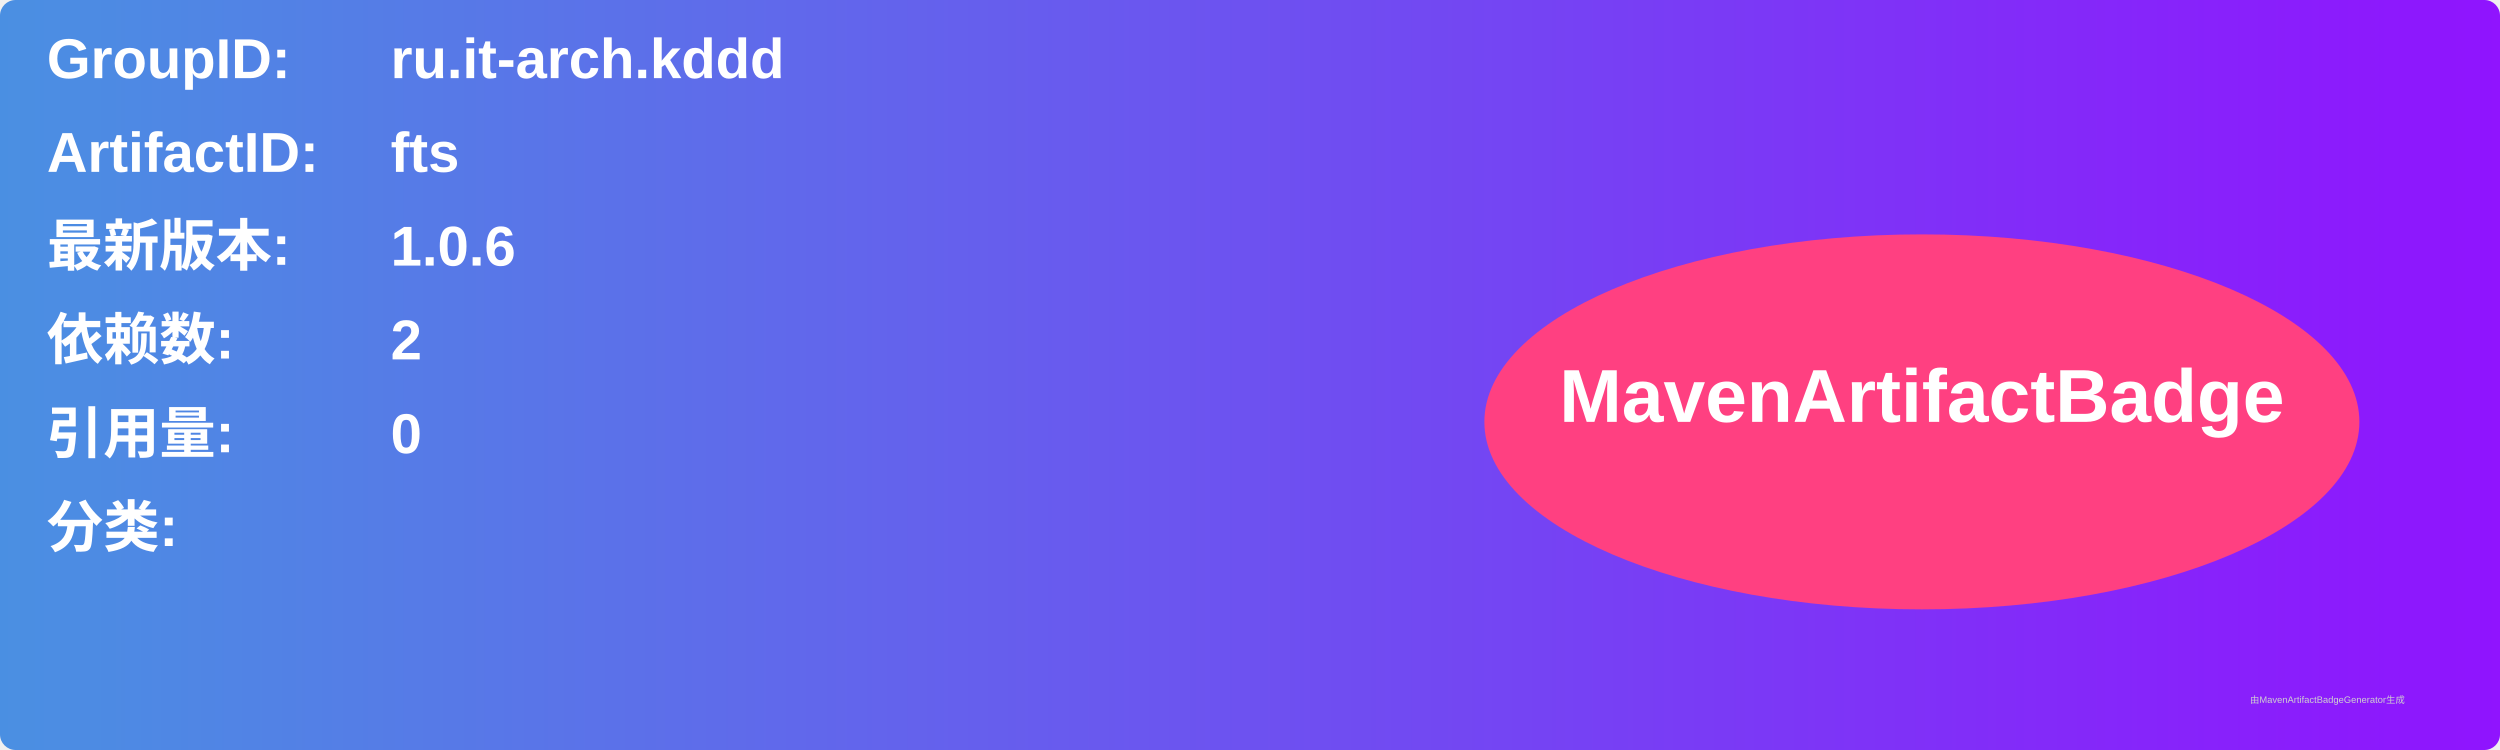
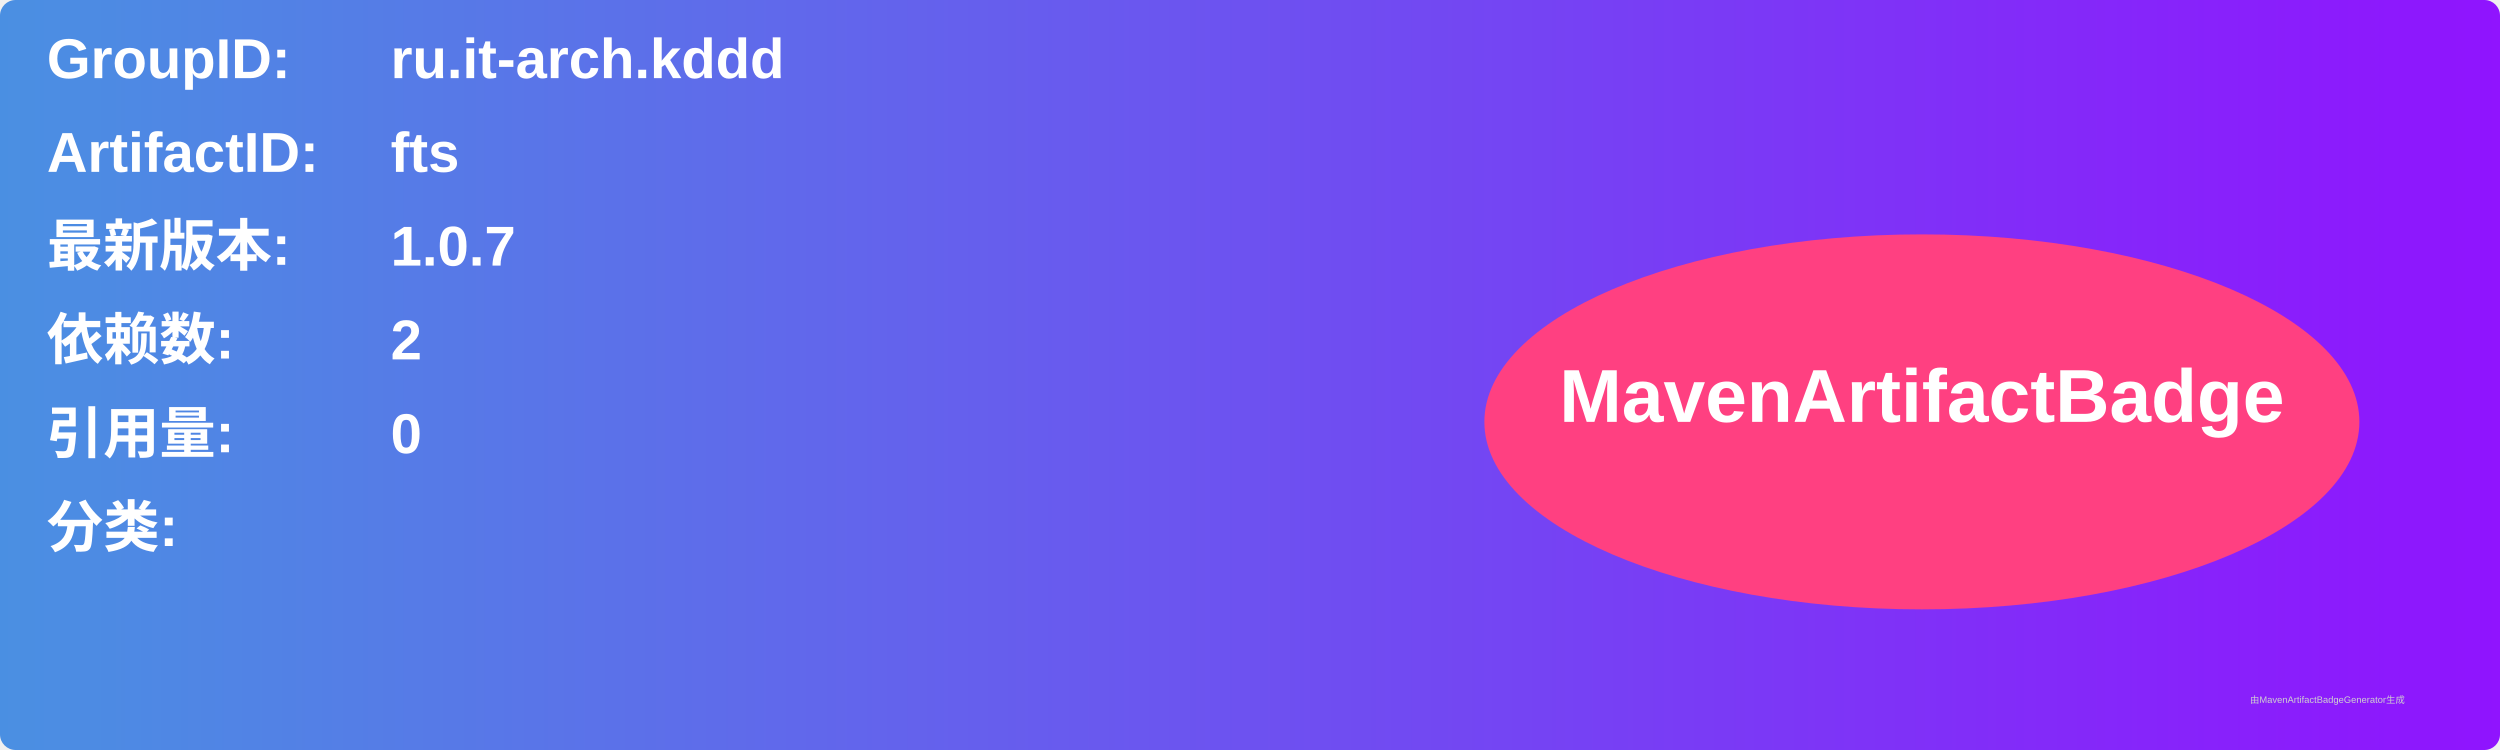
<svg xmlns="http://www.w3.org/2000/svg" width="800" height="240" viewBox="0 0 800 240">
  <linearGradient id="grad" x1="0%" y1="0%" x2="100%" y2="0%">
    <stop offset="0%" stop-color="#4a90e2" />
    <stop offset="100%" stop-color="#9013fe" />
  </linearGradient>
  <rect width="100%" height="100%" rx="5" ry="5" fill="url(#grad)" />
  <g transform="translate(15, 15)">
    <text x="0" y="10" font-family="Arial" font-size="18" fill="white" font-weight="bold" width="260">GroupID:</text>
    <text x="110" y="10" font-family="Arial" font-size="18" fill="white" font-weight="bold" width="460">ru.it-arch.kddd</text>
    <text x="0" y="40" font-family="Arial" font-size="18" fill="white" font-weight="bold" width="260">ArtifactID:</text>
    <text x="110" y="40" font-family="Arial" font-size="18" fill="white" font-weight="bold" width="460">fts</text>
    <text x="0" y="70" font-family="Arial" font-size="18" fill="white" font-weight="bold">最新版本:</text>
    <text x="110" y="70" font-family="Arial" font-size="18" fill="white" font-weight="bold">
-       <tspan font-weight="bold">1.0.6</tspan>
+       <tspan font-weight="bold">1.0.7</tspan>
    </text>
    <text x="0" y="100" font-family="Arial" font-size="18" fill="white" font-weight="bold">依赖数: </text>
    <text x="110" y="100" font-family="Arial" font-size="18" fill="white">
      <tspan font-weight="bold">2</tspan>
    </text>
    <text x="0" y="130" font-family="Arial" font-size="18" fill="white" font-weight="bold">引用量: </text>
    <text x="110" y="130" font-family="Arial" font-size="18" fill="white">
      <tspan font-weight="bold">0</tspan>
    </text>
    <text x="0" y="160" font-family="Arial" font-size="18" fill="white" font-weight="bold">分类:</text>
    <text x="10" y="190" font-family="Arial" font-size="10" fill="white">
      <tspan font-weight="bold" />
    </text>
    <ellipse cx="600" cy="120" rx="140" ry="60" fill="#ff4081" />
    <text x="600" y="120" text-anchor="middle" font-family="Arial" font-size="24" fill="white" font-weight="bold">MavenArtifactBadge</text>
  </g>
  <text x="720" y="225" font-family="Arial" font-size="3" fill="#d0d0d0">由MavenArtifactBadgeGenerator生成</text>
</svg>
